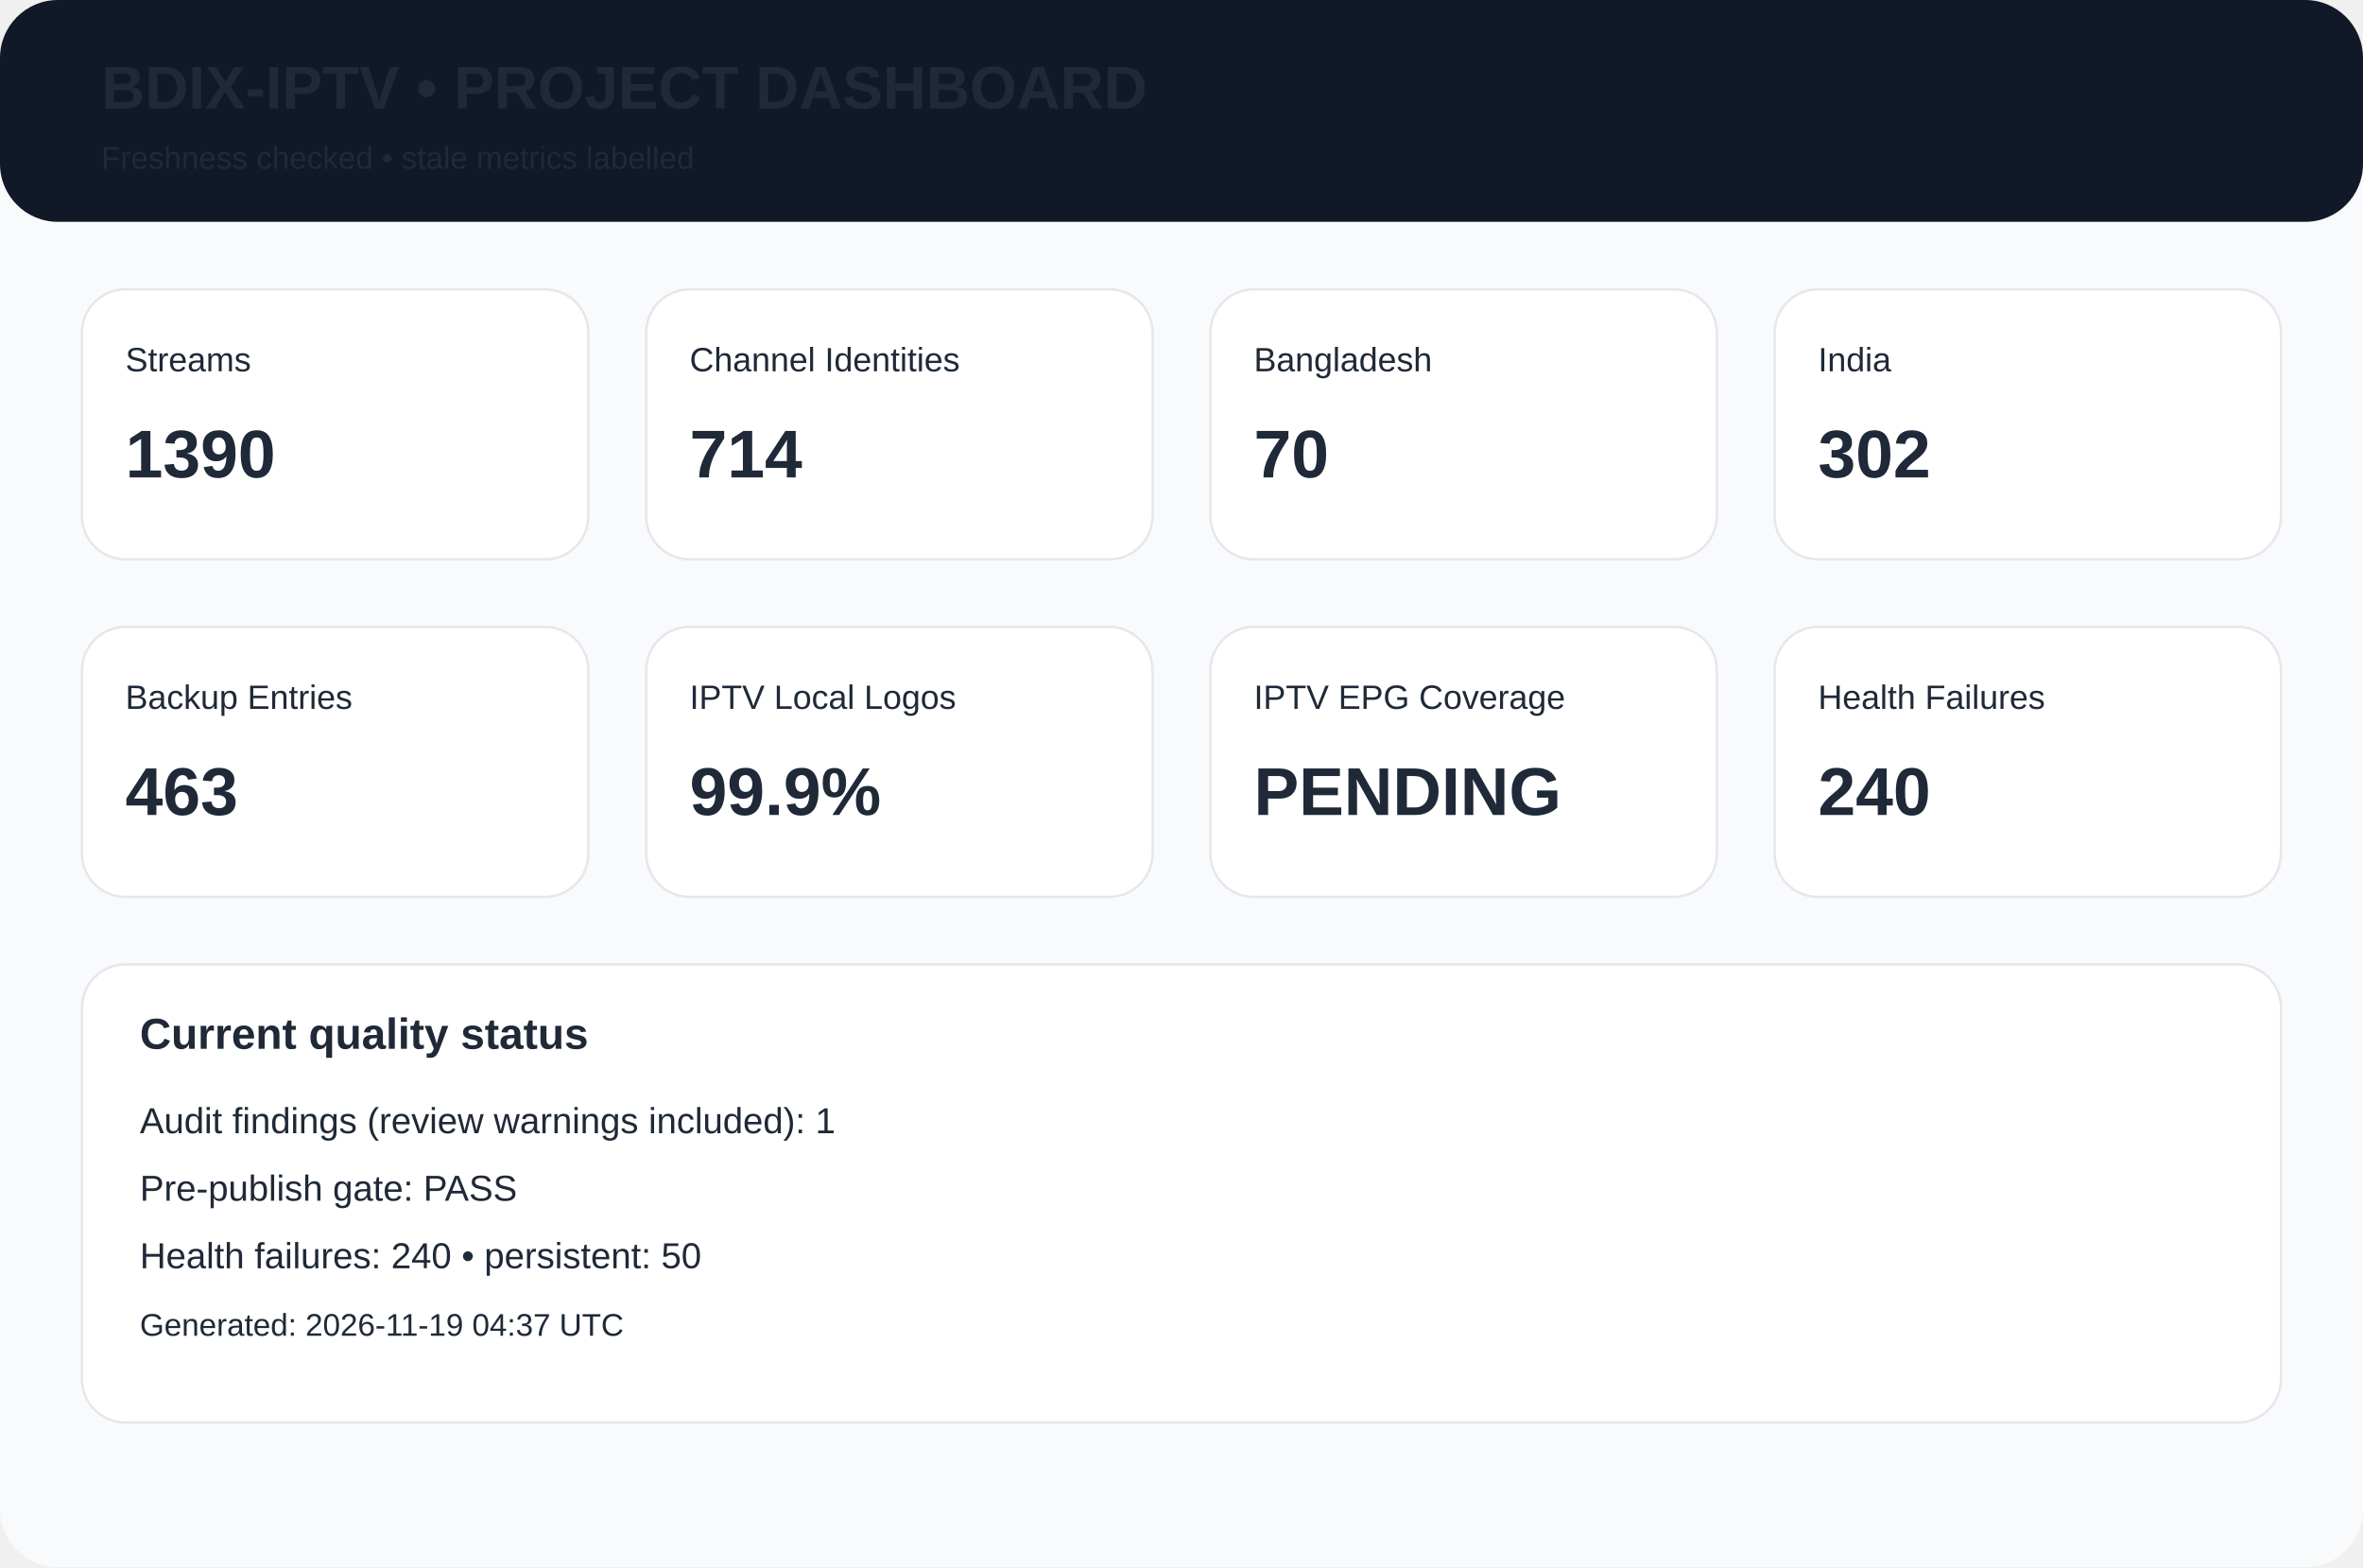
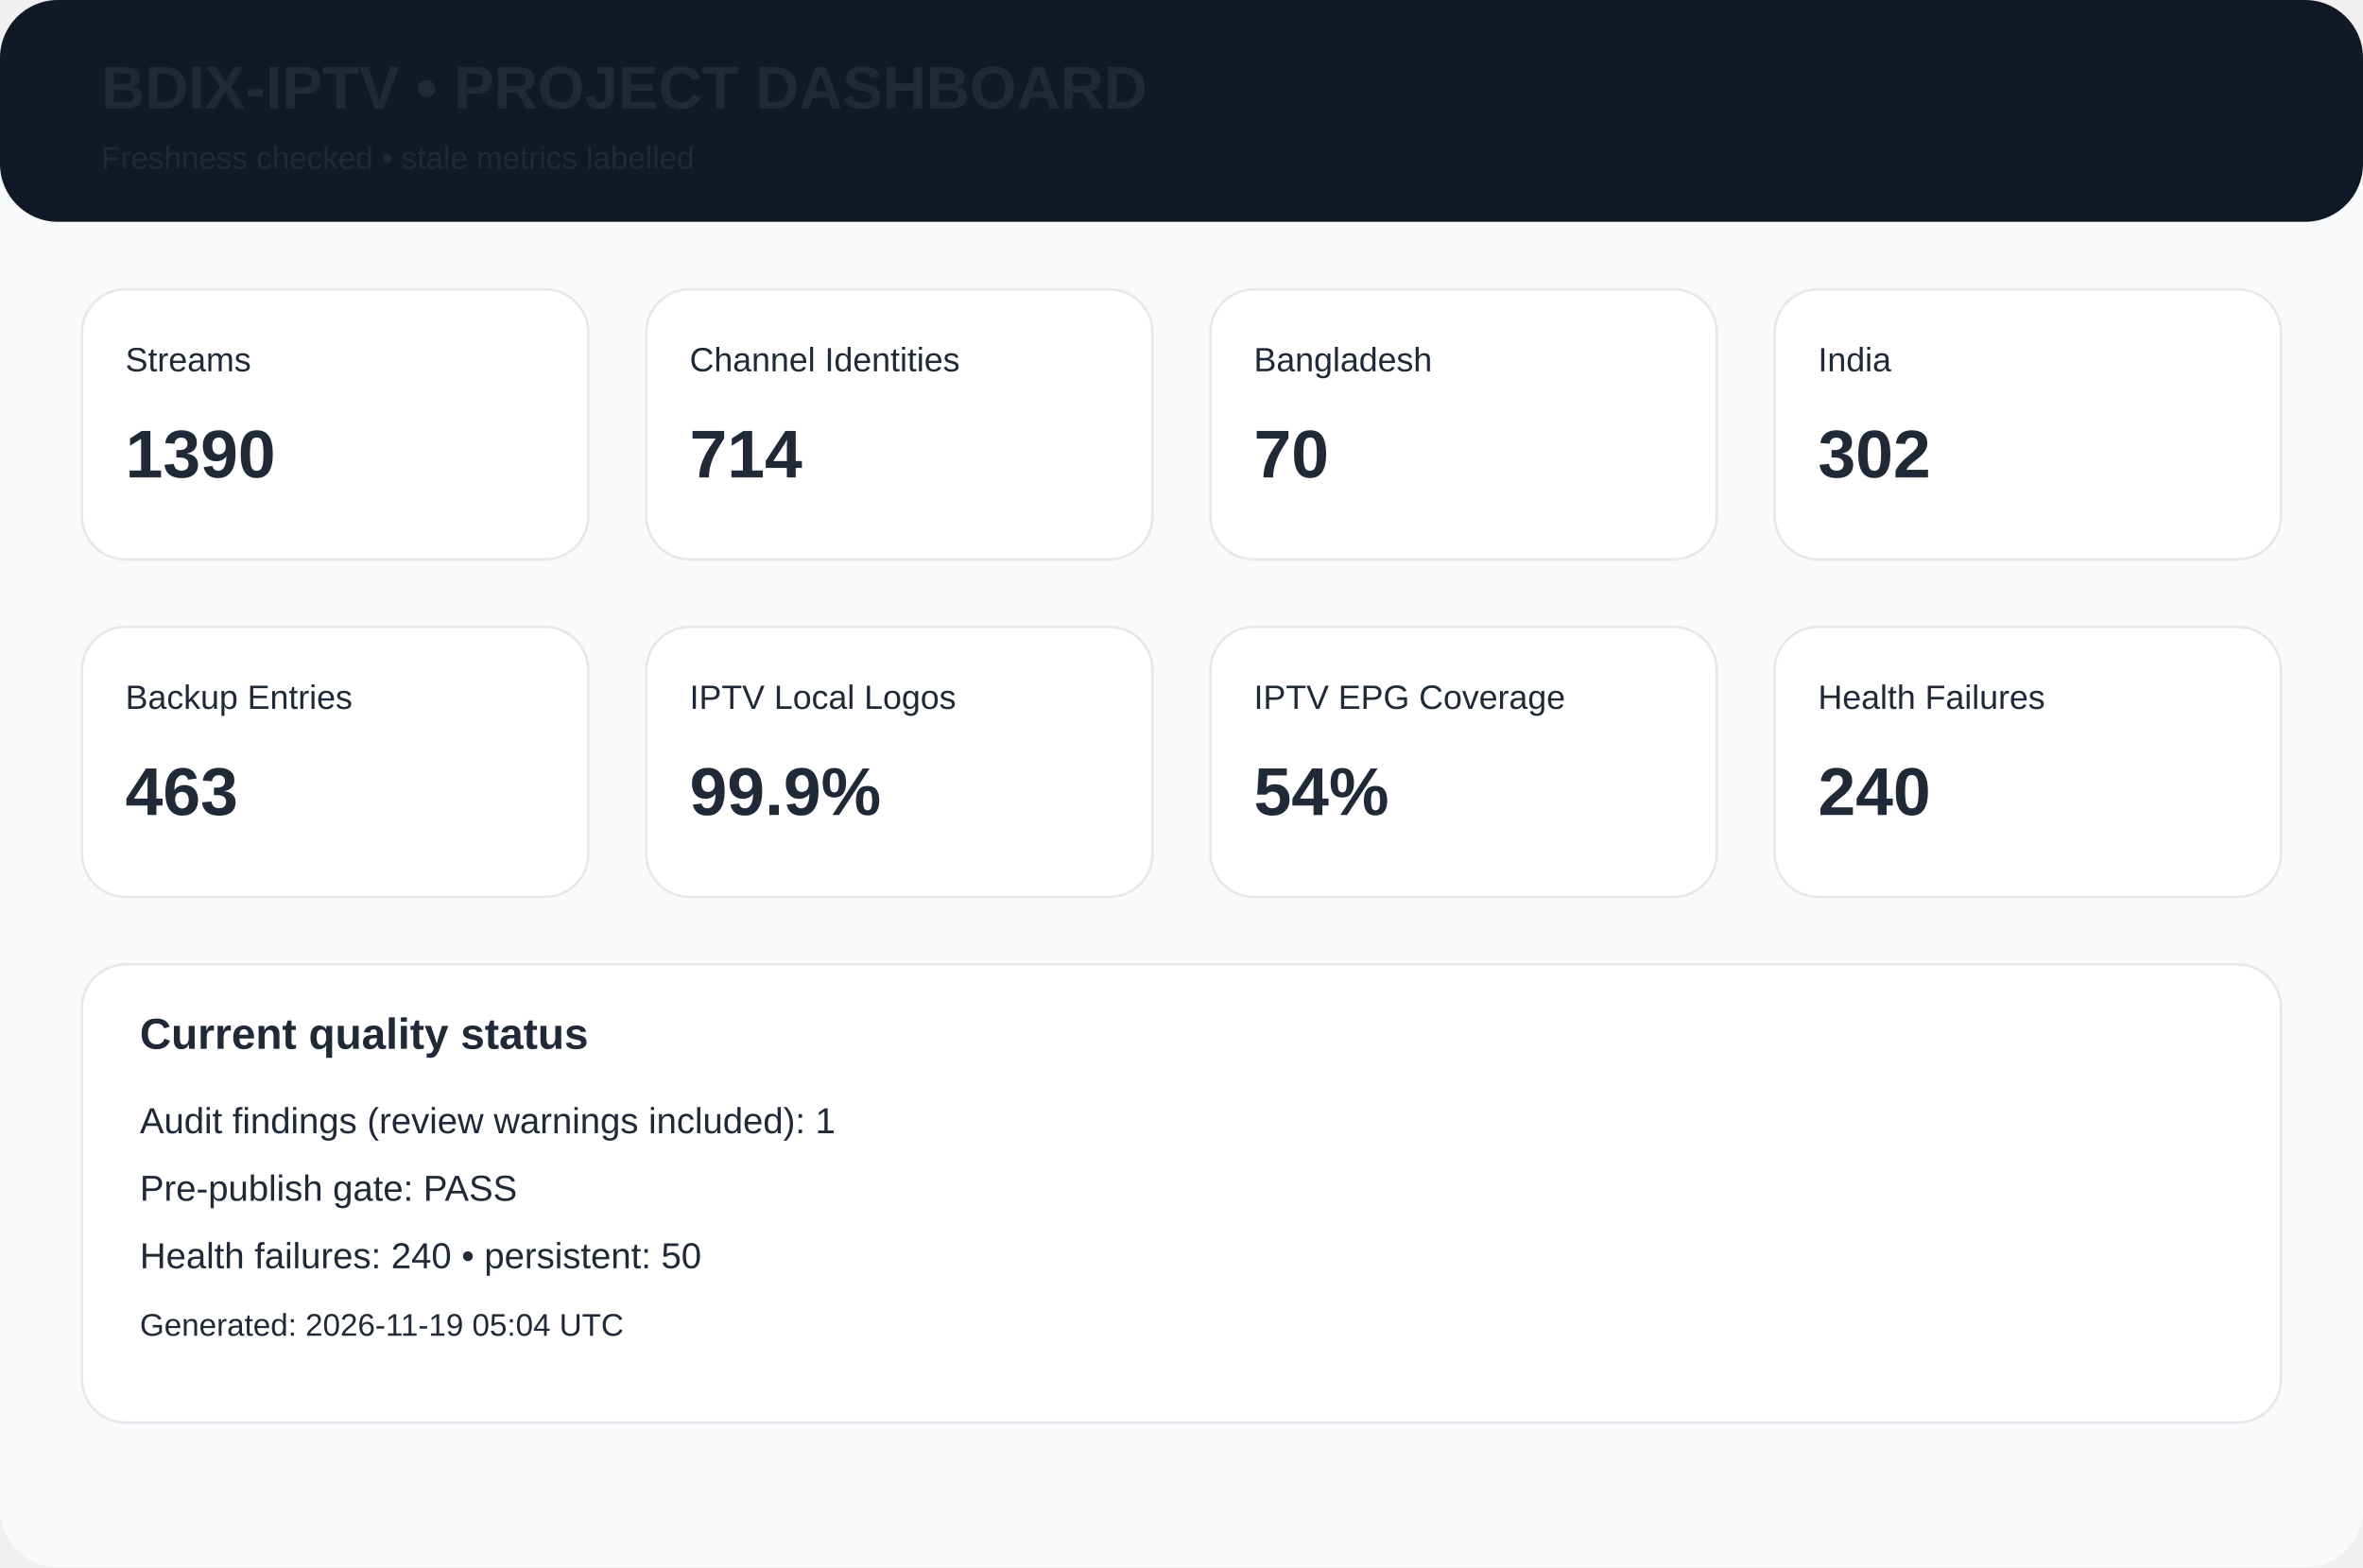
<svg xmlns="http://www.w3.org/2000/svg" width="980" height="650" viewBox="0 0 980 650">
  <rect width="980" height="650" rx="24" fill="#f8fafc" />
  <rect width="980" height="92" rx="24" fill="#111827" />
  <text x="42" y="45" font-family="Arial,Helvetica,sans-serif" font-size="25px" font-weight="700" fill="#1f2937">BDIX-IPTV • PROJECT DASHBOARD</text>
  <text x="42" y="70" font-family="Arial,Helvetica,sans-serif" font-size="13px" font-weight="400" fill="#1f2937">Freshness checked • stale metrics labelled</text>
  <rect x="34" y="120" width="210" height="112" rx="18" fill="white" stroke="#e5e7eb" />
  <text x="52" y="154" font-family="Arial,Helvetica,sans-serif" font-size="14px" font-weight="400" fill="#1f2937">Streams</text>
  <text x="52" y="198" font-family="Arial,Helvetica,sans-serif" font-size="28px" font-weight="700" fill="#1f2937">1390</text>
  <rect x="268" y="120" width="210" height="112" rx="18" fill="white" stroke="#e5e7eb" />
  <text x="286" y="154" font-family="Arial,Helvetica,sans-serif" font-size="14px" font-weight="400" fill="#1f2937">Channel Identities</text>
  <text x="286" y="198" font-family="Arial,Helvetica,sans-serif" font-size="28px" font-weight="700" fill="#1f2937">714</text>
  <rect x="502" y="120" width="210" height="112" rx="18" fill="white" stroke="#e5e7eb" />
  <text x="520" y="154" font-family="Arial,Helvetica,sans-serif" font-size="14px" font-weight="400" fill="#1f2937">Bangladesh</text>
  <text x="520" y="198" font-family="Arial,Helvetica,sans-serif" font-size="28px" font-weight="700" fill="#1f2937">70</text>
  <rect x="736" y="120" width="210" height="112" rx="18" fill="white" stroke="#e5e7eb" />
  <text x="754" y="154" font-family="Arial,Helvetica,sans-serif" font-size="14px" font-weight="400" fill="#1f2937">India</text>
  <text x="754" y="198" font-family="Arial,Helvetica,sans-serif" font-size="28px" font-weight="700" fill="#1f2937">302</text>
  <rect x="34" y="260" width="210" height="112" rx="18" fill="white" stroke="#e5e7eb" />
  <text x="52" y="294" font-family="Arial,Helvetica,sans-serif" font-size="14px" font-weight="400" fill="#1f2937">Backup Entries</text>
  <text x="52" y="338" font-family="Arial,Helvetica,sans-serif" font-size="28px" font-weight="700" fill="#1f2937">463</text>
  <rect x="268" y="260" width="210" height="112" rx="18" fill="white" stroke="#e5e7eb" />
  <text x="286" y="294" font-family="Arial,Helvetica,sans-serif" font-size="14px" font-weight="400" fill="#1f2937">IPTV Local Logos</text>
  <text x="286" y="338" font-family="Arial,Helvetica,sans-serif" font-size="28px" font-weight="700" fill="#1f2937">99.9%</text>
  <rect x="502" y="260" width="210" height="112" rx="18" fill="white" stroke="#e5e7eb" />
  <text x="520" y="294" font-family="Arial,Helvetica,sans-serif" font-size="14px" font-weight="400" fill="#1f2937">IPTV EPG Coverage</text>
-   <text x="520" y="338" font-family="Arial,Helvetica,sans-serif" font-size="28px" font-weight="700" fill="#1f2937">PENDING</text>
+   <text x="520" y="338" font-family="Arial,Helvetica,sans-serif" font-size="28px" font-weight="700" fill="#1f2937">54%</text>
  <rect x="736" y="260" width="210" height="112" rx="18" fill="white" stroke="#e5e7eb" />
  <text x="754" y="294" font-family="Arial,Helvetica,sans-serif" font-size="14px" font-weight="400" fill="#1f2937">Health Failures</text>
  <text x="754" y="338" font-family="Arial,Helvetica,sans-serif" font-size="28px" font-weight="700" fill="#1f2937">240</text>
  <rect x="34" y="400" width="912" height="190" rx="18" fill="white" stroke="#e5e7eb" />
  <text x="58" y="435" font-family="Arial,Helvetica,sans-serif" font-size="18px" font-weight="700" fill="#1f2937">Current quality status</text>
  <text x="58" y="470" font-family="Arial,Helvetica,sans-serif" font-size="15px" font-weight="400" fill="#1f2937">Audit findings (review warnings included): 1</text>
  <text x="58" y="498" font-family="Arial,Helvetica,sans-serif" font-size="15px" font-weight="400" fill="#1f2937">Pre-publish gate: PASS</text>
  <text x="58" y="526" font-family="Arial,Helvetica,sans-serif" font-size="15px" font-weight="400" fill="#1f2937">Health failures: 240 • persistent: 50</text>
-   <text x="58" y="554" font-family="Arial,Helvetica,sans-serif" font-size="13px" font-weight="400" fill="#1f2937">Generated: 2026-11-19 04:37 UTC</text>
+   <text x="58" y="554" font-family="Arial,Helvetica,sans-serif" font-size="13px" font-weight="400" fill="#1f2937">Generated: 2026-11-19 05:04 UTC</text>
</svg>
